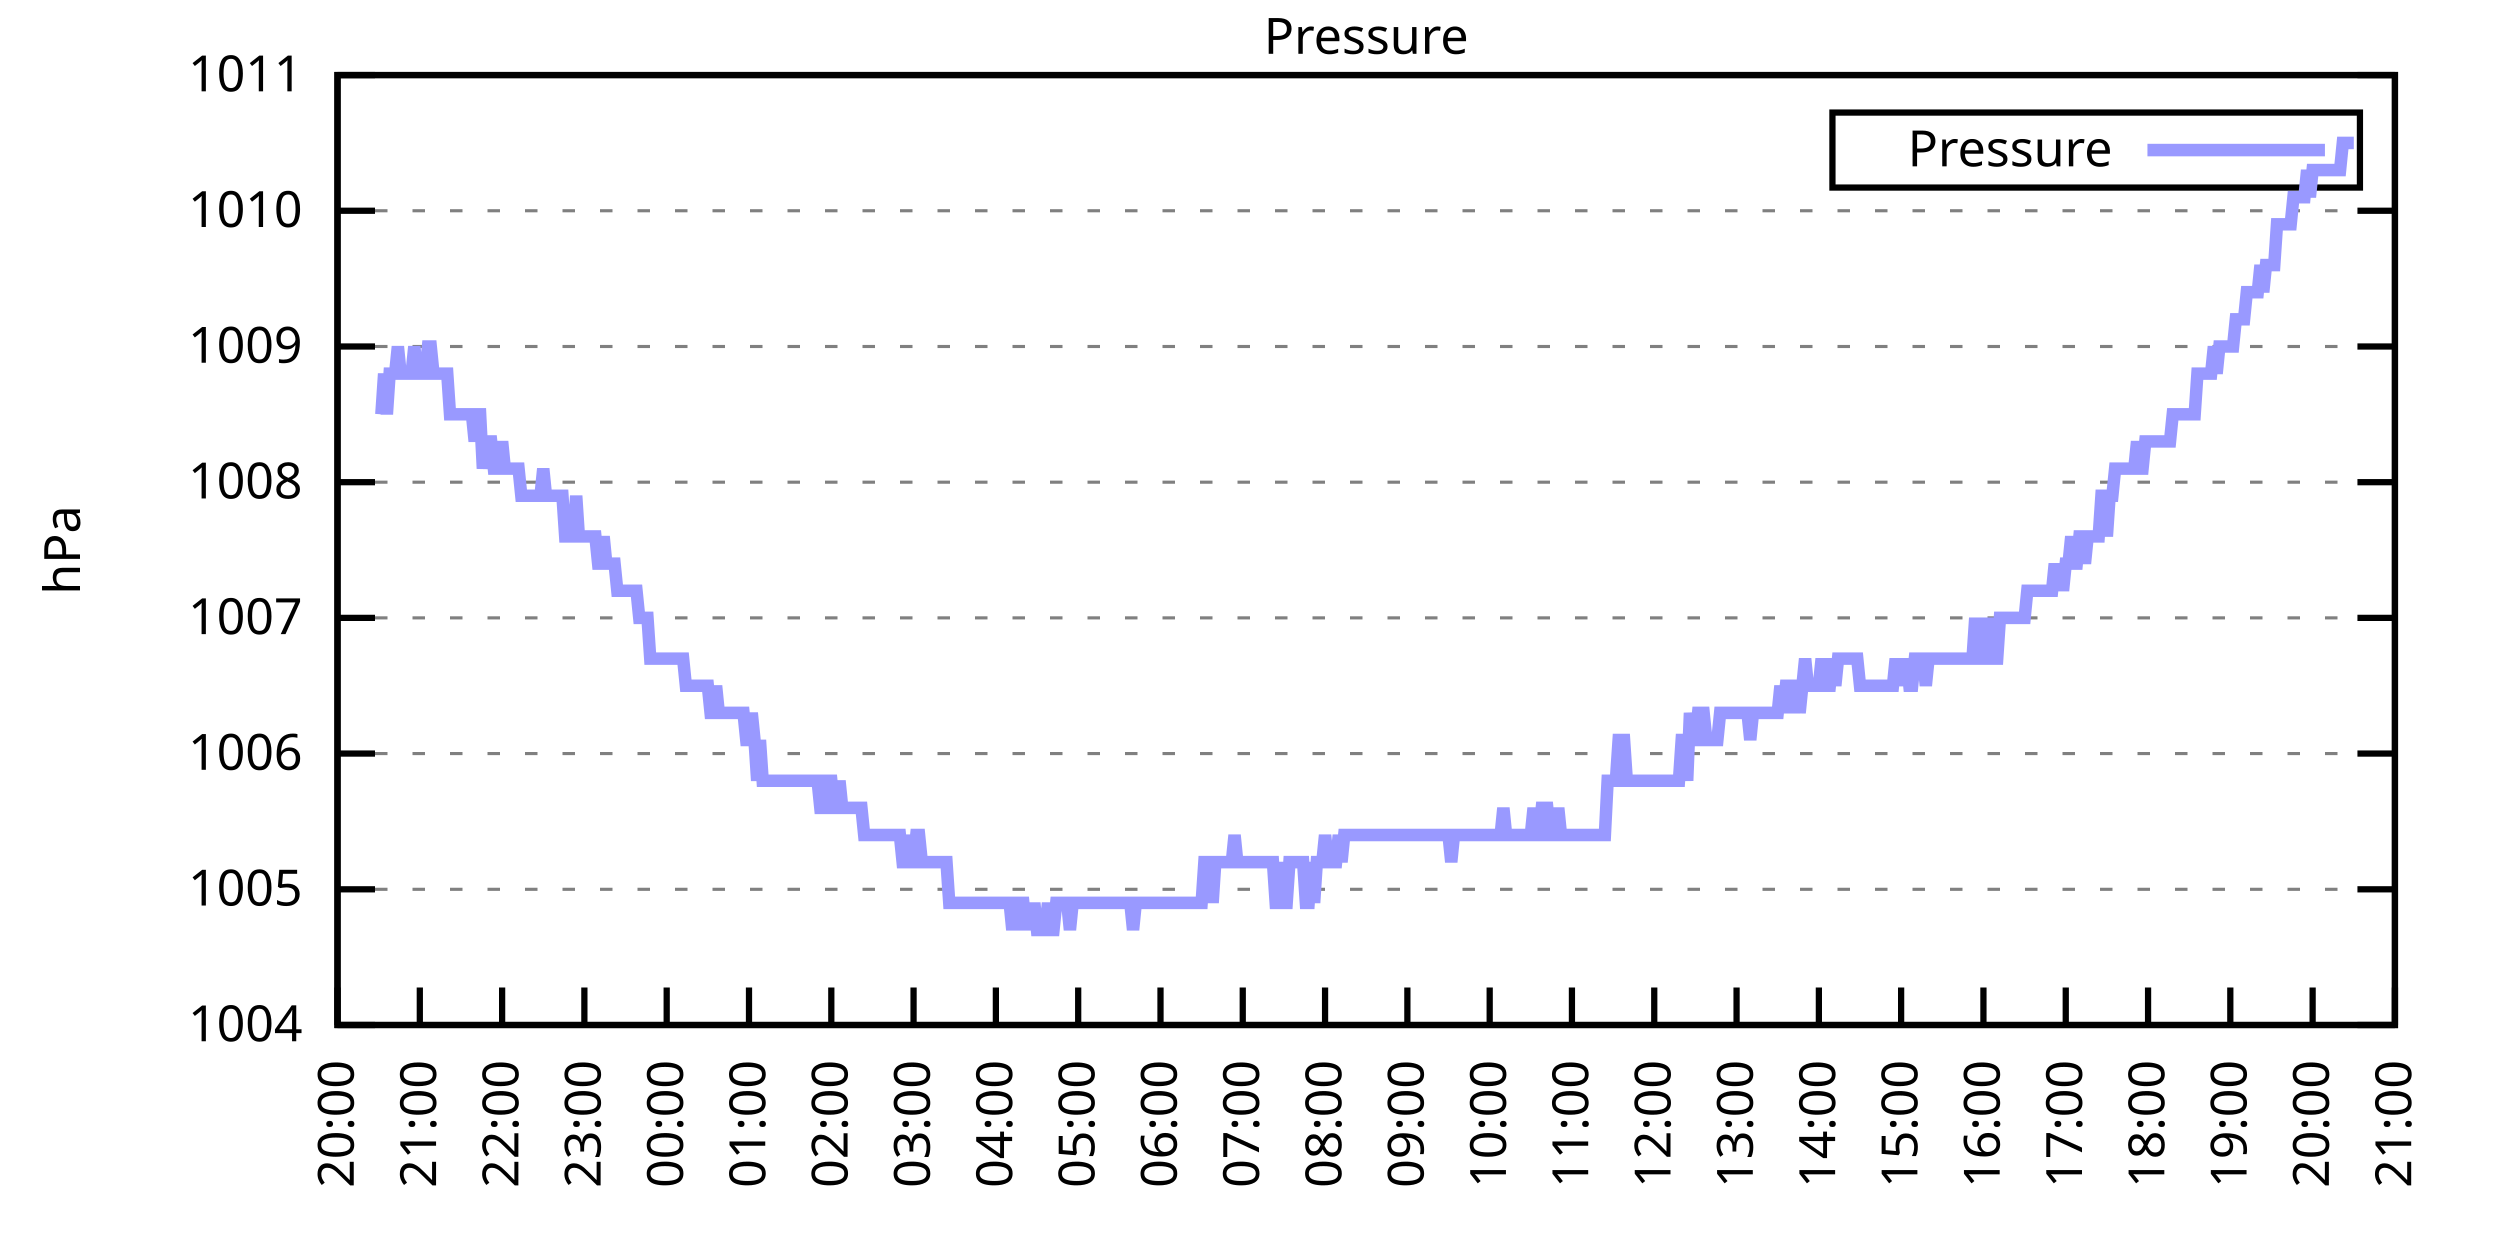
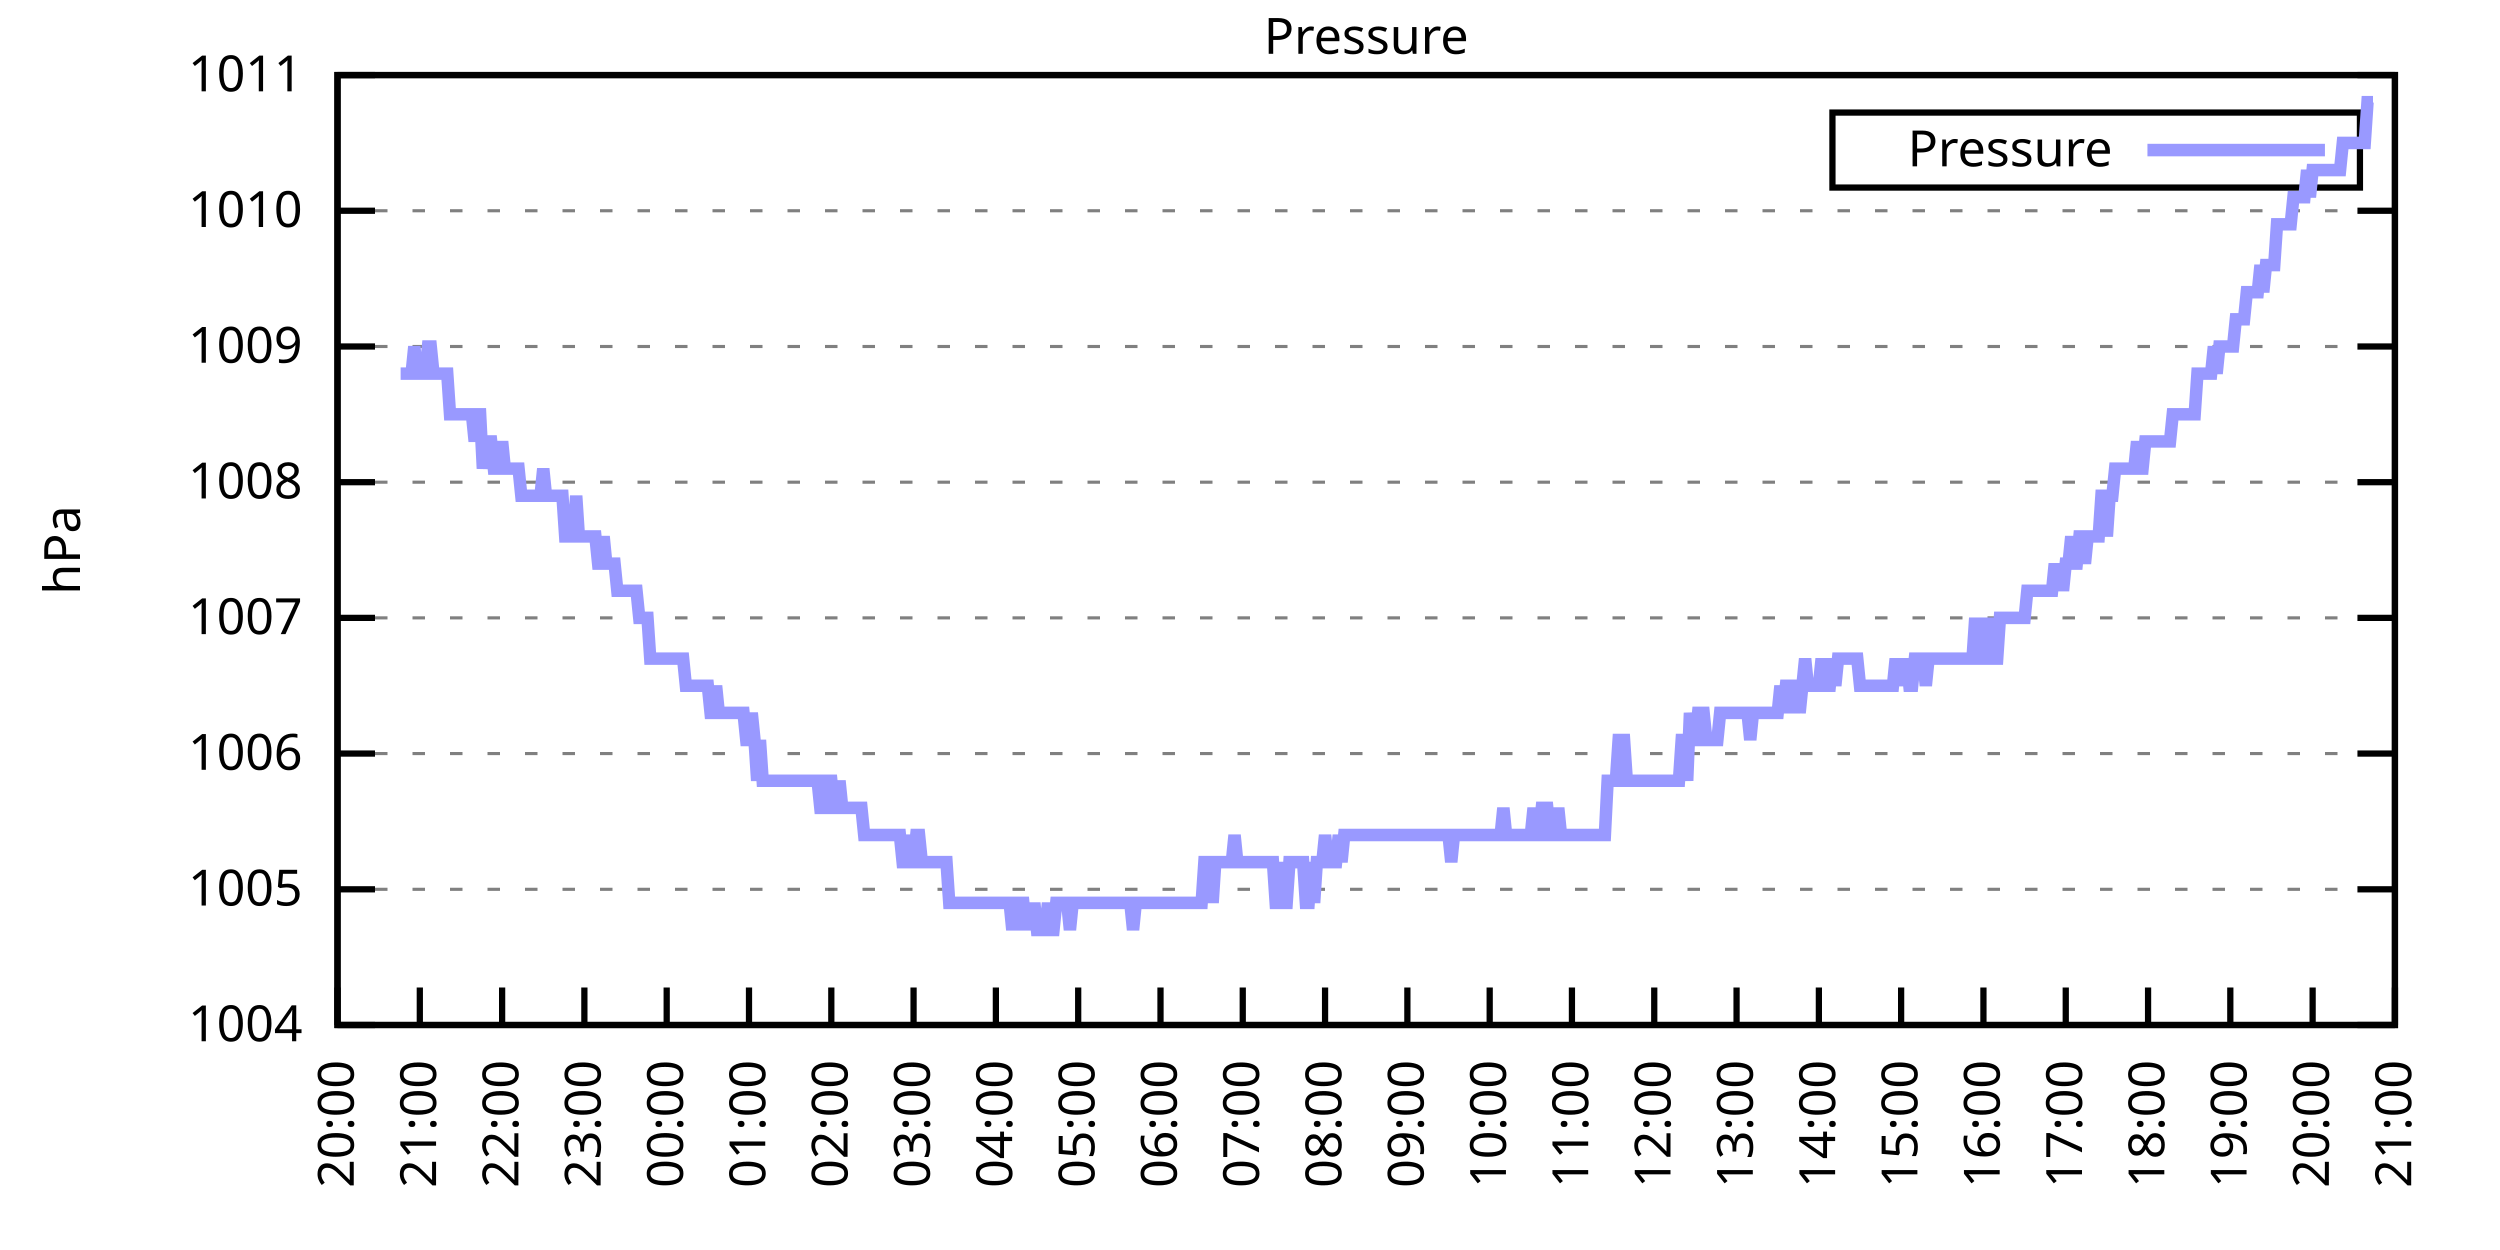
<svg xmlns="http://www.w3.org/2000/svg" xmlns:xlink="http://www.w3.org/1999/xlink" width="400" height="200" viewBox="0 0 400 200">
  <g id="gnuplot_canvas">
    <rect x="0" y="0" width="400" height="200" fill="none" />
    <defs>
      <circle id="gpDot" r="0.5" stroke-width="0.5" stroke="currentColor" />
      <path id="gpPt0" stroke-width="0.333" stroke="currentColor" d="M-1,0 h2 M0,-1 v2" />
      <path id="gpPt1" stroke-width="0.333" stroke="currentColor" d="M-1,-1 L1,1 M1,-1 L-1,1" />
      <path id="gpPt2" stroke-width="0.333" stroke="currentColor" d="M-1,0 L1,0 M0,-1 L0,1 M-1,-1 L1,1 M-1,1 L1,-1" />
      <rect id="gpPt3" stroke-width="0.333" stroke="currentColor" x="-1" y="-1" width="2" height="2" />
      <rect id="gpPt4" stroke-width="0.333" stroke="currentColor" fill="currentColor" x="-1" y="-1" width="2" height="2" />
      <circle id="gpPt5" stroke-width="0.333" stroke="currentColor" cx="0" cy="0" r="1" />
      <use xlink:href="#gpPt5" id="gpPt6" fill="currentColor" stroke="none" />
      <path id="gpPt7" stroke-width="0.333" stroke="currentColor" d="M0,-1.33 L-1.33,0.67 L1.33,0.67 z" />
      <use xlink:href="#gpPt7" id="gpPt8" fill="currentColor" stroke="none" />
      <use xlink:href="#gpPt7" id="gpPt9" stroke="currentColor" transform="rotate(180)" />
      <use xlink:href="#gpPt9" id="gpPt10" fill="currentColor" stroke="none" />
      <use xlink:href="#gpPt3" id="gpPt11" stroke="currentColor" transform="rotate(45)" />
      <use xlink:href="#gpPt11" id="gpPt12" fill="currentColor" stroke="none" />
      <path id="gpPt13" stroke-width="0.333" stroke="currentColor" d="M0,1.330 L1.265,0.411 L0.782,-1.067 L-0.782,-1.076 L-1.265,0.411 z" />
      <use xlink:href="#gpPt13" id="gpPt14" fill="currentColor" stroke="none" />
      <filter id="textbox" filterUnits="objectBoundingBox" x="0" y="0" height="1" width="1">
        <feFlood flood-color="white" flood-opacity="1" result="bgnd" />
        <feComposite in="SourceGraphic" in2="bgnd" operator="atop" />
      </filter>
      <filter id="greybox" filterUnits="objectBoundingBox" x="0" y="0" height="1" width="1">
        <feFlood flood-color="lightgrey" flood-opacity="1" result="grey" />
        <feComposite in="SourceGraphic" in2="grey" operator="atop" />
      </filter>
    </defs>
    <g fill="none" color="white" stroke="currentColor" stroke-width="1.00" stroke-linecap="butt" stroke-linejoin="miter">
</g>
    <g fill="none" color="black" stroke="currentColor" stroke-width="1.00" stroke-linecap="butt" stroke-linejoin="miter">
      <g stroke="none" shape-rendering="crispEdges">
        <polygon fill="rgb(255, 255, 255)" points="54.00,164.00 383.18,164.00 383.18,12.02 54.00,12.02 " />
      </g>
    </g>
    <g fill="none" color="black" stroke="currentColor" stroke-width="1.00" stroke-linecap="butt" stroke-linejoin="miter">
</g>
    <g fill="none" color="black" stroke="black" stroke-width="0.50" stroke-linecap="butt" stroke-linejoin="miter">
</g>
    <g fill="none" color="gray" stroke="currentColor" stroke-width="0.50" stroke-linecap="butt" stroke-linejoin="miter">
      <path stroke="gray" stroke-dasharray="2,4" class="gridline" d="M54.00,164.00 L383.19,164.00  " />
    </g>
    <g fill="none" color="gray" stroke="gray" stroke-width="1.00" stroke-linecap="butt" stroke-linejoin="miter">
</g>
    <g fill="none" color="black" stroke="currentColor" stroke-width="1.00" stroke-linecap="butt" stroke-linejoin="miter">
      <path stroke="black" d="M54.00,164.00 L60.00,164.00 M383.19,164.00 L377.19,164.00  " />
      <g transform="translate(48.40,166.60)" stroke="none" fill="black" font-family="Sans" font-size="8.00" text-anchor="end">
        <text>
          <tspan font-family="Sans"> 1004</tspan>
        </text>
      </g>
    </g>
    <g fill="none" color="black" stroke="currentColor" stroke-width="1.00" stroke-linecap="butt" stroke-linejoin="miter">
</g>
    <g fill="none" color="black" stroke="black" stroke-width="0.50" stroke-linecap="butt" stroke-linejoin="miter">
</g>
    <g fill="none" color="gray" stroke="currentColor" stroke-width="0.50" stroke-linecap="butt" stroke-linejoin="miter">
      <path stroke="gray" stroke-dasharray="2,4" class="gridline" d="M54.00,142.29 L383.19,142.29  " />
    </g>
    <g fill="none" color="gray" stroke="gray" stroke-width="1.00" stroke-linecap="butt" stroke-linejoin="miter">
</g>
    <g fill="none" color="black" stroke="currentColor" stroke-width="1.00" stroke-linecap="butt" stroke-linejoin="miter">
      <path stroke="black" d="M54.00,142.29 L60.00,142.29 M383.19,142.29 L377.19,142.29  " />
      <g transform="translate(48.40,144.89)" stroke="none" fill="black" font-family="Sans" font-size="8.00" text-anchor="end">
        <text>
          <tspan font-family="Sans"> 1005</tspan>
        </text>
      </g>
    </g>
    <g fill="none" color="black" stroke="currentColor" stroke-width="1.00" stroke-linecap="butt" stroke-linejoin="miter">
</g>
    <g fill="none" color="black" stroke="black" stroke-width="0.50" stroke-linecap="butt" stroke-linejoin="miter">
</g>
    <g fill="none" color="gray" stroke="currentColor" stroke-width="0.50" stroke-linecap="butt" stroke-linejoin="miter">
      <path stroke="gray" stroke-dasharray="2,4" class="gridline" d="M54.00,120.57 L383.19,120.57  " />
    </g>
    <g fill="none" color="gray" stroke="gray" stroke-width="1.00" stroke-linecap="butt" stroke-linejoin="miter">
</g>
    <g fill="none" color="black" stroke="currentColor" stroke-width="1.00" stroke-linecap="butt" stroke-linejoin="miter">
      <path stroke="black" d="M54.00,120.57 L60.00,120.57 M383.19,120.57 L377.19,120.57  " />
      <g transform="translate(48.40,123.17)" stroke="none" fill="black" font-family="Sans" font-size="8.00" text-anchor="end">
        <text>
          <tspan font-family="Sans"> 1006</tspan>
        </text>
      </g>
    </g>
    <g fill="none" color="black" stroke="currentColor" stroke-width="1.00" stroke-linecap="butt" stroke-linejoin="miter">
</g>
    <g fill="none" color="black" stroke="black" stroke-width="0.50" stroke-linecap="butt" stroke-linejoin="miter">
</g>
    <g fill="none" color="gray" stroke="currentColor" stroke-width="0.50" stroke-linecap="butt" stroke-linejoin="miter">
      <path stroke="gray" stroke-dasharray="2,4" class="gridline" d="M54.00,98.86 L383.19,98.86  " />
    </g>
    <g fill="none" color="gray" stroke="gray" stroke-width="1.00" stroke-linecap="butt" stroke-linejoin="miter">
</g>
    <g fill="none" color="black" stroke="currentColor" stroke-width="1.00" stroke-linecap="butt" stroke-linejoin="miter">
      <path stroke="black" d="M54.00,98.86 L60.00,98.86 M383.19,98.86 L377.19,98.86  " />
      <g transform="translate(48.40,101.46)" stroke="none" fill="black" font-family="Sans" font-size="8.00" text-anchor="end">
        <text>
          <tspan font-family="Sans"> 1007</tspan>
        </text>
      </g>
    </g>
    <g fill="none" color="black" stroke="currentColor" stroke-width="1.00" stroke-linecap="butt" stroke-linejoin="miter">
</g>
    <g fill="none" color="black" stroke="black" stroke-width="0.50" stroke-linecap="butt" stroke-linejoin="miter">
</g>
    <g fill="none" color="gray" stroke="currentColor" stroke-width="0.50" stroke-linecap="butt" stroke-linejoin="miter">
      <path stroke="gray" stroke-dasharray="2,4" class="gridline" d="M54.00,77.15 L383.19,77.15  " />
    </g>
    <g fill="none" color="gray" stroke="gray" stroke-width="1.00" stroke-linecap="butt" stroke-linejoin="miter">
</g>
    <g fill="none" color="black" stroke="currentColor" stroke-width="1.00" stroke-linecap="butt" stroke-linejoin="miter">
      <path stroke="black" d="M54.00,77.15 L60.00,77.15 M383.19,77.15 L377.19,77.15  " />
      <g transform="translate(48.40,79.75)" stroke="none" fill="black" font-family="Sans" font-size="8.00" text-anchor="end">
        <text>
          <tspan font-family="Sans"> 1008</tspan>
        </text>
      </g>
    </g>
    <g fill="none" color="black" stroke="currentColor" stroke-width="1.00" stroke-linecap="butt" stroke-linejoin="miter">
</g>
    <g fill="none" color="black" stroke="black" stroke-width="0.50" stroke-linecap="butt" stroke-linejoin="miter">
</g>
    <g fill="none" color="gray" stroke="currentColor" stroke-width="0.50" stroke-linecap="butt" stroke-linejoin="miter">
      <path stroke="gray" stroke-dasharray="2,4" class="gridline" d="M54.00,55.44 L383.19,55.44  " />
    </g>
    <g fill="none" color="gray" stroke="gray" stroke-width="1.00" stroke-linecap="butt" stroke-linejoin="miter">
</g>
    <g fill="none" color="black" stroke="currentColor" stroke-width="1.00" stroke-linecap="butt" stroke-linejoin="miter">
      <path stroke="black" d="M54.00,55.44 L60.00,55.44 M383.19,55.44 L377.19,55.44  " />
      <g transform="translate(48.40,58.04)" stroke="none" fill="black" font-family="Sans" font-size="8.00" text-anchor="end">
        <text>
          <tspan font-family="Sans"> 1009</tspan>
        </text>
      </g>
    </g>
    <g fill="none" color="black" stroke="currentColor" stroke-width="1.00" stroke-linecap="butt" stroke-linejoin="miter">
</g>
    <g fill="none" color="black" stroke="black" stroke-width="0.50" stroke-linecap="butt" stroke-linejoin="miter">
</g>
    <g fill="none" color="gray" stroke="currentColor" stroke-width="0.50" stroke-linecap="butt" stroke-linejoin="miter">
      <path stroke="gray" stroke-dasharray="2,4" class="gridline" d="M54.00,33.72 L383.19,33.72  " />
    </g>
    <g fill="none" color="gray" stroke="gray" stroke-width="1.00" stroke-linecap="butt" stroke-linejoin="miter">
</g>
    <g fill="none" color="black" stroke="currentColor" stroke-width="1.00" stroke-linecap="butt" stroke-linejoin="miter">
      <path stroke="black" d="M54.00,33.72 L60.00,33.72 M383.19,33.72 L377.19,33.72  " />
      <g transform="translate(48.40,36.32)" stroke="none" fill="black" font-family="Sans" font-size="8.00" text-anchor="end">
        <text>
          <tspan font-family="Sans"> 1010</tspan>
        </text>
      </g>
    </g>
    <g fill="none" color="black" stroke="currentColor" stroke-width="1.00" stroke-linecap="butt" stroke-linejoin="miter">
</g>
    <g fill="none" color="black" stroke="black" stroke-width="0.50" stroke-linecap="butt" stroke-linejoin="miter">
</g>
    <g fill="none" color="gray" stroke="currentColor" stroke-width="0.50" stroke-linecap="butt" stroke-linejoin="miter">
      <path stroke="gray" stroke-dasharray="2,4" class="gridline" d="M54.00,12.01 L383.19,12.01  " />
    </g>
    <g fill="none" color="gray" stroke="gray" stroke-width="1.00" stroke-linecap="butt" stroke-linejoin="miter">
</g>
    <g fill="none" color="black" stroke="currentColor" stroke-width="1.00" stroke-linecap="butt" stroke-linejoin="miter">
      <path stroke="black" d="M54.00,12.01 L60.00,12.01 M383.19,12.01 L377.19,12.01  " />
      <g transform="translate(48.40,14.61)" stroke="none" fill="black" font-family="Sans" font-size="8.00" text-anchor="end">
        <text>
          <tspan font-family="Sans"> 1011</tspan>
        </text>
      </g>
    </g>
    <g fill="none" color="black" stroke="currentColor" stroke-width="1.00" stroke-linecap="butt" stroke-linejoin="miter">
      <path stroke="black" d="M54.00,164.00 L54.00,158.00  " />
      <g transform="translate(56.60,169.60) rotate(270.00)" stroke="none" fill="black" font-family="Sans" font-size="8.00" text-anchor="end">
        <text>
          <tspan font-family="Sans">20:00</tspan>
        </text>
      </g>
    </g>
    <g fill="none" color="black" stroke="currentColor" stroke-width="1.00" stroke-linecap="butt" stroke-linejoin="miter">
      <path stroke="black" d="M67.17,164.00 L67.17,158.00  " />
      <g transform="translate(69.77,169.60) rotate(270.00)" stroke="none" fill="black" font-family="Sans" font-size="8.00" text-anchor="end">
        <text>
          <tspan font-family="Sans">21:00</tspan>
        </text>
      </g>
    </g>
    <g fill="none" color="black" stroke="currentColor" stroke-width="1.00" stroke-linecap="butt" stroke-linejoin="miter">
      <path stroke="black" d="M80.34,164.00 L80.34,158.00  " />
      <g transform="translate(82.94,169.60) rotate(270.00)" stroke="none" fill="black" font-family="Sans" font-size="8.00" text-anchor="end">
        <text>
          <tspan font-family="Sans">22:00</tspan>
        </text>
      </g>
    </g>
    <g fill="none" color="black" stroke="currentColor" stroke-width="1.00" stroke-linecap="butt" stroke-linejoin="miter">
      <path stroke="black" d="M93.50,164.00 L93.50,158.00  " />
      <g transform="translate(96.10,169.60) rotate(270.00)" stroke="none" fill="black" font-family="Sans" font-size="8.00" text-anchor="end">
        <text>
          <tspan font-family="Sans">23:00</tspan>
        </text>
      </g>
    </g>
    <g fill="none" color="black" stroke="currentColor" stroke-width="1.00" stroke-linecap="butt" stroke-linejoin="miter">
      <path stroke="black" d="M106.67,164.00 L106.67,158.00  " />
      <g transform="translate(109.27,169.60) rotate(270.00)" stroke="none" fill="black" font-family="Sans" font-size="8.00" text-anchor="end">
        <text>
          <tspan font-family="Sans">00:00</tspan>
        </text>
      </g>
    </g>
    <g fill="none" color="black" stroke="currentColor" stroke-width="1.00" stroke-linecap="butt" stroke-linejoin="miter">
      <path stroke="black" d="M119.84,164.00 L119.84,158.00  " />
      <g transform="translate(122.44,169.60) rotate(270.00)" stroke="none" fill="black" font-family="Sans" font-size="8.00" text-anchor="end">
        <text>
          <tspan font-family="Sans">01:00</tspan>
        </text>
      </g>
    </g>
    <g fill="none" color="black" stroke="currentColor" stroke-width="1.00" stroke-linecap="butt" stroke-linejoin="miter">
      <path stroke="black" d="M133.01,164.00 L133.01,158.00  " />
      <g transform="translate(135.61,169.60) rotate(270.00)" stroke="none" fill="black" font-family="Sans" font-size="8.00" text-anchor="end">
        <text>
          <tspan font-family="Sans">02:00</tspan>
        </text>
      </g>
    </g>
    <g fill="none" color="black" stroke="currentColor" stroke-width="1.00" stroke-linecap="butt" stroke-linejoin="miter">
      <path stroke="black" d="M146.17,164.00 L146.17,158.00  " />
      <g transform="translate(148.77,169.60) rotate(270.00)" stroke="none" fill="black" font-family="Sans" font-size="8.00" text-anchor="end">
        <text>
          <tspan font-family="Sans">03:00</tspan>
        </text>
      </g>
    </g>
    <g fill="none" color="black" stroke="currentColor" stroke-width="1.00" stroke-linecap="butt" stroke-linejoin="miter">
      <path stroke="black" d="M159.34,164.00 L159.34,158.00  " />
      <g transform="translate(161.94,169.60) rotate(270.00)" stroke="none" fill="black" font-family="Sans" font-size="8.00" text-anchor="end">
        <text>
          <tspan font-family="Sans">04:00</tspan>
        </text>
      </g>
    </g>
    <g fill="none" color="black" stroke="currentColor" stroke-width="1.00" stroke-linecap="butt" stroke-linejoin="miter">
      <path stroke="black" d="M172.51,164.00 L172.51,158.00  " />
      <g transform="translate(175.11,169.60) rotate(270.00)" stroke="none" fill="black" font-family="Sans" font-size="8.00" text-anchor="end">
        <text>
          <tspan font-family="Sans">05:00</tspan>
        </text>
      </g>
    </g>
    <g fill="none" color="black" stroke="currentColor" stroke-width="1.00" stroke-linecap="butt" stroke-linejoin="miter">
      <path stroke="black" d="M185.68,164.00 L185.68,158.00  " />
      <g transform="translate(188.28,169.60) rotate(270.00)" stroke="none" fill="black" font-family="Sans" font-size="8.00" text-anchor="end">
        <text>
          <tspan font-family="Sans">06:00</tspan>
        </text>
      </g>
    </g>
    <g fill="none" color="black" stroke="currentColor" stroke-width="1.00" stroke-linecap="butt" stroke-linejoin="miter">
      <path stroke="black" d="M198.84,164.00 L198.84,158.00  " />
      <g transform="translate(201.44,169.60) rotate(270.00)" stroke="none" fill="black" font-family="Sans" font-size="8.00" text-anchor="end">
        <text>
          <tspan font-family="Sans">07:00</tspan>
        </text>
      </g>
    </g>
    <g fill="none" color="black" stroke="currentColor" stroke-width="1.00" stroke-linecap="butt" stroke-linejoin="miter">
      <path stroke="black" d="M212.01,164.00 L212.01,158.00  " />
      <g transform="translate(214.61,169.60) rotate(270.00)" stroke="none" fill="black" font-family="Sans" font-size="8.00" text-anchor="end">
        <text>
          <tspan font-family="Sans">08:00</tspan>
        </text>
      </g>
    </g>
    <g fill="none" color="black" stroke="currentColor" stroke-width="1.00" stroke-linecap="butt" stroke-linejoin="miter">
      <path stroke="black" d="M225.18,164.00 L225.18,158.00  " />
      <g transform="translate(227.78,169.60) rotate(270.00)" stroke="none" fill="black" font-family="Sans" font-size="8.00" text-anchor="end">
        <text>
          <tspan font-family="Sans">09:00</tspan>
        </text>
      </g>
    </g>
    <g fill="none" color="black" stroke="currentColor" stroke-width="1.00" stroke-linecap="butt" stroke-linejoin="miter">
      <path stroke="black" d="M238.35,164.00 L238.35,158.00  " />
      <g transform="translate(240.95,169.60) rotate(270.00)" stroke="none" fill="black" font-family="Sans" font-size="8.00" text-anchor="end">
        <text>
          <tspan font-family="Sans">10:00</tspan>
        </text>
      </g>
    </g>
    <g fill="none" color="black" stroke="currentColor" stroke-width="1.00" stroke-linecap="butt" stroke-linejoin="miter">
      <path stroke="black" d="M251.51,164.00 L251.51,158.00  " />
      <g transform="translate(254.11,169.60) rotate(270.00)" stroke="none" fill="black" font-family="Sans" font-size="8.00" text-anchor="end">
        <text>
          <tspan font-family="Sans">11:00</tspan>
        </text>
      </g>
    </g>
    <g fill="none" color="black" stroke="currentColor" stroke-width="1.00" stroke-linecap="butt" stroke-linejoin="miter">
      <path stroke="black" d="M264.68,164.00 L264.68,158.00  " />
      <g transform="translate(267.28,169.60) rotate(270.00)" stroke="none" fill="black" font-family="Sans" font-size="8.00" text-anchor="end">
        <text>
          <tspan font-family="Sans">12:00</tspan>
        </text>
      </g>
    </g>
    <g fill="none" color="black" stroke="currentColor" stroke-width="1.00" stroke-linecap="butt" stroke-linejoin="miter">
      <path stroke="black" d="M277.85,164.00 L277.85,158.00  " />
      <g transform="translate(280.45,169.60) rotate(270.00)" stroke="none" fill="black" font-family="Sans" font-size="8.00" text-anchor="end">
        <text>
          <tspan font-family="Sans">13:00</tspan>
        </text>
      </g>
    </g>
    <g fill="none" color="black" stroke="currentColor" stroke-width="1.00" stroke-linecap="butt" stroke-linejoin="miter">
      <path stroke="black" d="M291.02,164.00 L291.02,158.00  " />
      <g transform="translate(293.62,169.60) rotate(270.00)" stroke="none" fill="black" font-family="Sans" font-size="8.00" text-anchor="end">
        <text>
          <tspan font-family="Sans">14:00</tspan>
        </text>
      </g>
    </g>
    <g fill="none" color="black" stroke="currentColor" stroke-width="1.00" stroke-linecap="butt" stroke-linejoin="miter">
      <path stroke="black" d="M304.18,164.00 L304.18,158.00  " />
      <g transform="translate(306.78,169.60) rotate(270.00)" stroke="none" fill="black" font-family="Sans" font-size="8.00" text-anchor="end">
        <text>
          <tspan font-family="Sans">15:00</tspan>
        </text>
      </g>
    </g>
    <g fill="none" color="black" stroke="currentColor" stroke-width="1.00" stroke-linecap="butt" stroke-linejoin="miter">
      <path stroke="black" d="M317.35,164.00 L317.35,158.00  " />
      <g transform="translate(319.95,169.60) rotate(270.00)" stroke="none" fill="black" font-family="Sans" font-size="8.00" text-anchor="end">
        <text>
          <tspan font-family="Sans">16:00</tspan>
        </text>
      </g>
    </g>
    <g fill="none" color="black" stroke="currentColor" stroke-width="1.00" stroke-linecap="butt" stroke-linejoin="miter">
      <path stroke="black" d="M330.52,164.00 L330.52,158.00  " />
      <g transform="translate(333.12,169.60) rotate(270.00)" stroke="none" fill="black" font-family="Sans" font-size="8.00" text-anchor="end">
        <text>
          <tspan font-family="Sans">17:00</tspan>
        </text>
      </g>
    </g>
    <g fill="none" color="black" stroke="currentColor" stroke-width="1.00" stroke-linecap="butt" stroke-linejoin="miter">
      <path stroke="black" d="M343.69,164.00 L343.69,158.00  " />
      <g transform="translate(346.29,169.60) rotate(270.00)" stroke="none" fill="black" font-family="Sans" font-size="8.00" text-anchor="end">
        <text>
          <tspan font-family="Sans">18:00</tspan>
        </text>
      </g>
    </g>
    <g fill="none" color="black" stroke="currentColor" stroke-width="1.00" stroke-linecap="butt" stroke-linejoin="miter">
      <path stroke="black" d="M356.85,164.00 L356.85,158.00  " />
      <g transform="translate(359.45,169.60) rotate(270.00)" stroke="none" fill="black" font-family="Sans" font-size="8.00" text-anchor="end">
        <text>
          <tspan font-family="Sans">19:00</tspan>
        </text>
      </g>
    </g>
    <g fill="none" color="black" stroke="currentColor" stroke-width="1.00" stroke-linecap="butt" stroke-linejoin="miter">
      <path stroke="black" d="M370.02,164.00 L370.02,158.00  " />
      <g transform="translate(372.62,169.60) rotate(270.00)" stroke="none" fill="black" font-family="Sans" font-size="8.00" text-anchor="end">
        <text>
          <tspan font-family="Sans">20:00</tspan>
        </text>
      </g>
    </g>
    <g fill="none" color="black" stroke="currentColor" stroke-width="1.00" stroke-linecap="butt" stroke-linejoin="miter">
      <path stroke="black" d="M383.19,164.00 L383.19,158.00  " />
      <g transform="translate(385.79,169.60) rotate(270.00)" stroke="none" fill="black" font-family="Sans" font-size="8.00" text-anchor="end">
        <text>
          <tspan font-family="Sans">21:00</tspan>
        </text>
      </g>
    </g>
    <g fill="none" color="black" stroke="currentColor" stroke-width="1.00" stroke-linecap="butt" stroke-linejoin="miter">
</g>
    <g fill="none" color="black" stroke="currentColor" stroke-width="1.00" stroke-linecap="butt" stroke-linejoin="miter">
      <path stroke="black" d="M54.00,12.01 L54.00,164.00 L383.19,164.00 L383.19,12.01 L54.00,12.01 Z  " />
    </g>
    <g fill="none" color="black" stroke="currentColor" stroke-width="1.00" stroke-linecap="butt" stroke-linejoin="miter">
</g>
    <g fill="none" color="black" stroke="currentColor" stroke-width="1.00" stroke-linecap="butt" stroke-linejoin="miter">
      <path stroke="black" d="M293.19,30.01 L293.19,18.01 L377.59,18.01 L377.59,30.01 L293.19,30.01 Z  " />
    </g>
    <g id="Pressure_plot_1">
      <g fill="none" color="white" stroke="black" stroke-width="2.00" stroke-linecap="butt" stroke-linejoin="miter">
</g>
      <g fill="none" color="black" stroke="currentColor" stroke-width="2.00" stroke-linecap="butt" stroke-linejoin="miter">
        <g transform="translate(337.99,26.61)" stroke="none" fill="black" font-family="Sans" font-size="8.00" text-anchor="end">
          <text>
            <tspan font-family="Sans">Pressure</tspan>
          </text>
        </g>
      </g>
      <g fill="none" color="black" stroke="currentColor" stroke-width="2.00" stroke-linecap="butt" stroke-linejoin="miter">
-         <path stroke="rgb(153, 153, 255)" d="M343.59,24.01 L371.99,24.01 M61.02,66.29 L61.46,59.78 L61.90,66.29 L62.34,59.78 L62.78,59.78 L63.22,59.78   L63.66,55.44 L64.10,59.78 L64.53,59.78 L64.97,59.78 L65.41,59.78 L65.85,59.78 L66.29,55.44 L66.73,59.78   L67.17,59.78 L67.61,59.78 L68.05,59.78 L68.48,55.44 L68.92,55.44 L69.36,59.78 L69.80,59.78 L70.24,59.78   L70.68,59.78 L71.12,59.78 L71.56,59.78 L72.00,66.29 L72.43,66.29 L72.87,66.29 L73.31,66.29 L73.75,66.29   L74.19,66.29 L74.63,66.29 L75.07,66.29 L75.51,66.29 L75.95,70.63 L76.38,66.29 L76.82,66.29 L77.26,74.98   L77.70,70.63 L78.14,70.63 L78.58,70.63 L79.02,74.98 L79.46,74.98 L79.90,74.98 L80.34,70.63 L80.77,74.98   L81.21,74.98 L81.65,74.98 L82.09,74.98 L82.53,74.98 L82.97,74.98 L83.41,79.32 L83.85,79.32 L84.29,79.32   L84.72,79.32 L85.16,79.32 L85.60,79.32 L86.04,79.32 L86.48,79.32 L86.92,74.98 L87.36,79.32 L87.80,79.32   L88.24,79.32 L88.67,79.32 L89.11,79.32 L89.55,79.32 L89.99,79.32 L90.43,85.83 L90.87,85.83 L91.31,85.83   L91.75,85.83 L92.19,79.32 L92.62,85.83 L93.06,85.83 L93.50,85.83 L93.94,85.83 L94.38,85.83 L94.82,85.83   L95.26,85.83 L95.70,90.18 L96.14,90.18 L96.58,85.83 L97.01,90.18 L97.45,90.18 L97.89,90.18 L98.33,90.18   L98.77,94.52 L99.21,94.52 L99.65,94.52 L100.09,94.52 L100.53,94.52 L100.96,94.52 L101.40,94.52 L101.84,94.52   L102.28,98.86 L102.72,98.86 L103.16,98.86 L103.60,98.86 L104.04,105.38 L104.48,105.38 L104.91,105.38 L105.35,105.38   L105.79,105.38 L106.23,105.38 L106.67,105.38 L107.11,105.38 L107.55,105.38 L107.99,105.38 L108.43,105.38 L108.87,105.38   L109.30,105.38 L109.74,109.72 L110.18,109.72 L110.62,109.72 L111.06,109.72 L111.50,109.72 L111.94,109.72 L112.38,109.72   L112.82,109.72 L113.25,109.72 L113.69,114.06 L114.13,114.06 L114.57,109.72 L115.01,114.06 L115.45,114.06 L115.89,114.06   L116.33,114.06 L116.77,114.06 L117.20,114.06 L117.64,114.06 L118.08,114.06 L118.52,114.06 L118.96,114.06 L119.40,118.40   L119.84,118.40 L120.28,114.06 L120.72,118.40 L121.15,124.92 L121.59,118.40 L122.03,124.92 L122.47,124.92 L122.91,124.92   L123.35,124.92 L123.79,124.92 L124.23,124.92 L124.67,124.92 L125.11,124.92 L125.54,124.92 L125.98,124.92 L126.42,124.92   L126.86,124.92 L127.30,124.92 L127.74,124.92 L128.18,124.92 L128.62,124.92 L129.06,124.92 L129.49,124.92 L129.93,124.92   L130.37,124.92 L130.81,124.92 L131.25,129.26 L131.69,129.26 L132.13,124.92 L132.57,124.92 L133.01,124.92 L133.44,129.26   L133.88,129.26 L134.32,124.92 L134.76,129.26 L135.20,129.26 L135.64,129.26 L136.08,129.26 L136.52,129.26 L136.96,129.26   L137.39,129.26 L137.83,129.26 L138.27,133.60 L138.71,133.60 L139.15,133.60 L139.59,133.60 L140.03,133.60 L140.47,133.60   L140.91,133.60 L141.35,133.60 L141.78,133.60 L142.22,133.60 L142.66,133.60 L143.10,133.60 L143.54,133.60 L143.98,133.60   L144.42,137.94 L144.86,137.94 L145.30,133.60 L145.73,137.94 L146.17,137.94 L146.61,133.60 L147.05,133.60 L147.49,137.94   L147.93,137.94 L148.37,137.94 L148.81,137.94 L149.25,137.94 L149.68,137.94 L150.12,137.94 L150.56,137.94 L151.00,137.94   L151.44,137.94 L151.88,144.46 L152.32,144.46 L152.76,144.46 L153.20,144.46 L153.63,144.46 L154.07,144.46 L154.51,144.46   L154.95,144.46 L155.39,144.46 L155.83,144.46 L156.27,144.46 L156.71,144.46 L157.15,144.46 L157.59,144.46 L158.02,144.46   L158.46,144.46 L158.90,144.46 L159.34,144.46 L159.78,144.46 L160.22,144.46 L160.66,144.46 L161.10,144.46 L161.54,144.46   L161.97,148.80 L162.41,144.46 L162.85,148.80 L163.29,144.46 L163.73,144.46 L164.17,148.80 L164.61,144.46 L165.05,148.80   L165.49,144.46 L165.92,148.80 L166.36,148.80 L166.80,148.80 L167.24,148.80 L167.68,144.46 L168.12,148.80 L168.56,148.80   L169.00,144.46 L169.44,144.46 L169.87,144.46 L170.31,144.46 L170.75,144.46 L171.19,148.80 L171.63,144.46 L172.07,144.46   L172.51,144.46 L172.95,144.46 L173.39,144.46 L173.83,144.46 L174.26,144.46 L174.70,144.46 L175.14,144.46 L175.58,144.46   L176.02,144.46 L176.46,144.46 L176.90,144.46 L177.34,144.46 L177.78,144.46 L178.21,144.46 L178.65,144.46 L179.09,144.46   L179.53,144.46 L179.97,144.46 L180.41,144.46 L180.85,144.46 L181.29,148.80 L181.73,144.46 L182.16,144.46 L182.60,144.46   L183.04,144.46 L183.48,144.46 L183.92,144.46 L184.36,144.46 L184.80,144.46 L185.24,144.46 L185.68,144.46 L186.11,144.46   L186.55,144.46 L186.99,144.46 L187.43,144.46 L187.87,144.46 L188.31,144.46 L188.75,144.46 L189.19,144.46 L189.63,144.46   L190.07,144.46 L190.50,144.46 L190.94,144.46 L191.38,144.46 L191.82,144.46 L192.26,144.46 L192.70,137.94 L193.14,137.94   L193.58,137.94 L194.02,144.46 L194.45,137.94 L194.89,137.94 L195.33,137.94 L195.77,137.94 L196.21,137.94 L196.65,137.94   L197.09,137.94 L197.53,133.60 L197.97,137.94 L198.40,137.94 L198.84,137.94 L199.28,137.94 L199.72,137.94 L200.16,137.94   L200.60,137.94 L201.04,137.94 L201.48,137.94 L201.92,137.94 L202.35,137.94 L202.79,137.94 L203.23,137.94 L203.67,137.94   L204.11,144.46 L204.55,144.46 L204.99,137.94 L205.43,144.46 L205.87,144.46 L206.31,137.94 L206.74,137.94 L207.18,137.94   L207.62,137.94 L208.06,137.94 L208.50,137.94 L208.94,144.46 L209.38,144.46 L209.82,137.94 L210.26,144.46 L210.69,137.94   L211.13,137.94 L211.57,137.94 L212.01,133.60 L212.45,137.94 L212.89,137.94 L213.33,137.94 L213.77,137.94 L214.21,133.60   L214.64,137.94 L215.08,133.60 L215.52,133.60 L215.96,133.60 L216.40,133.60 L216.84,133.60 L217.28,133.60 L217.72,133.60   L218.16,133.60 L218.60,133.60 L219.03,133.60 L219.47,133.60 L219.91,133.60 L220.35,133.60 L220.79,133.60 L221.23,133.60   L221.67,133.60 L222.11,133.60 L222.55,133.60 L222.98,133.60 L223.42,133.60 L223.86,133.60 L224.30,133.60 L224.74,133.60   L225.18,133.60 L225.62,133.60 L226.06,133.60 L226.50,133.60 L226.93,133.60 L227.37,133.60 L227.81,133.60 L228.25,133.60   L228.69,133.60 L229.13,133.60 L229.57,133.60 L230.01,133.60 L230.45,133.60 L230.88,133.60 L231.32,133.60 L231.76,133.60   L232.20,137.94 L232.64,133.60 L233.08,133.60 L233.52,133.60 L233.96,133.60 L234.40,133.60 L234.84,133.60 L235.27,133.60   L235.71,133.60 L236.15,133.60 L236.59,133.60 L237.03,133.60 L237.47,133.60 L237.91,133.60 L238.35,133.60 L238.79,133.60   L239.22,133.60 L239.66,133.60 L240.10,133.60 L240.54,129.26 L240.98,133.60 L241.42,133.60 L241.86,133.60 L242.30,133.60   L242.74,133.60 L243.17,133.60 L243.61,133.60 L244.05,133.60 L244.49,133.60 L244.93,133.60 L245.37,129.26 L245.81,133.60   L246.25,133.60 L246.69,129.26 L247.12,129.26 L247.56,129.26 L248.00,133.60 L248.44,133.60 L248.88,133.60 L249.32,129.26   L249.76,133.60 L250.20,133.60 L250.64,133.60 L251.08,133.60 L251.51,133.60 L251.95,133.60 L252.39,133.60 L252.83,133.60   L253.27,133.60 L253.71,133.60 L254.15,133.60 L254.59,133.60 L255.03,133.60 L255.46,133.60 L255.90,133.60 L256.34,133.60   L256.78,133.60 L257.22,124.92 L257.66,124.92 L258.10,124.92 L258.54,124.92 L258.98,118.40 L259.41,118.40 L259.85,118.40   L260.29,124.92 L260.73,124.92 L261.17,124.92 L261.61,124.92 L262.05,124.92 L262.49,124.92 L262.93,124.92 L263.36,124.92   L263.80,124.92 L264.24,124.92 L264.68,124.92 L265.12,124.92 L265.56,124.92 L266.00,124.92 L266.44,124.92 L266.88,124.92   L267.32,124.92 L267.75,124.92 L268.19,124.92 L268.63,124.92 L269.07,118.40 L269.51,118.40 L269.95,124.92 L270.39,114.06   L270.83,118.40 L271.27,118.40 L271.70,114.06 L272.14,114.06 L272.58,114.06 L273.02,118.40 L273.46,118.40 L273.90,118.40   L274.34,118.40 L274.78,118.40 L275.22,114.06 L275.65,114.06 L276.09,114.06 L276.53,114.06 L276.97,114.06 L277.41,114.06   L277.85,114.06 L278.29,114.06 L278.73,114.06 L279.17,114.06 L279.60,114.06 L280.04,118.40 L280.48,114.06 L280.92,114.06   L281.36,114.06 L281.80,114.06 L282.24,114.06 L282.68,114.06 L283.12,114.06 L283.56,114.06 L283.99,114.06 L284.43,114.06   L284.87,109.72 L285.31,114.06 L285.75,109.72 L286.19,109.72 L286.63,109.72 L287.07,114.06 L287.51,109.72 L287.94,114.06   L288.38,109.72 L288.82,105.38 L289.26,109.72 L289.70,109.72 L290.14,109.72 L290.58,109.72 L291.02,109.72 L291.46,105.38   L291.89,109.72 L292.33,109.72 L292.77,109.72 L293.21,105.38 L293.65,109.72 L294.09,105.38 L294.53,105.38 L294.97,105.38   L295.41,105.38 L295.84,105.38 L296.28,105.38 L296.72,105.38 L297.16,105.38 L297.60,109.72 L298.04,109.72 L298.48,109.72   L298.92,109.72 L299.36,109.72 L299.80,109.72 L300.23,109.72 L300.67,109.72 L301.11,109.72 L301.55,109.72 L301.99,109.72   L302.43,109.72 L302.87,109.72 L303.31,105.38 L303.75,109.72 L304.18,105.38 L304.62,109.72 L305.06,105.38 L305.50,109.72   L305.94,109.72 L306.38,105.38 L306.82,105.38 L307.26,105.38 L307.70,105.38 L308.13,109.72 L308.57,105.38 L309.01,105.38   L309.45,105.38 L309.89,105.38 L310.33,105.38 L310.77,105.38 L311.21,105.38 L311.65,105.38 L312.08,105.38 L312.52,105.38   L312.96,105.38 L313.40,105.38 L313.84,105.38 L314.28,105.38 L314.72,105.38 L315.16,105.38 L315.60,105.38 L316.04,98.86   L316.47,105.38 L316.91,105.38 L317.35,98.86 L317.79,105.38 L318.23,105.38 L318.67,98.86 L319.11,105.38 L319.55,105.38   L319.99,98.86 L320.42,98.86 L320.86,98.86 L321.30,98.86 L321.74,98.86 L322.18,98.86 L322.62,98.86 L323.06,98.86   L323.50,98.86 L323.94,98.86 L324.37,94.52 L324.81,94.52 L325.25,94.52 L325.69,94.52 L326.13,94.52 L326.57,94.52   L327.01,94.52 L327.45,94.52 L327.89,94.52 L328.33,94.52 L328.76,90.18 L329.20,94.52 L329.64,90.18 L330.08,94.52   L330.52,90.18 L330.96,90.18 L331.40,85.83 L331.84,90.18 L332.28,90.18 L332.71,85.83 L333.15,85.83 L333.59,90.18   L334.03,85.83 L334.47,85.83 L334.91,85.83 L335.35,85.83 L335.79,85.83 L336.23,79.32 L336.66,79.32 L337.10,85.83   L337.54,79.32 L337.98,79.32 L338.42,74.98 L338.86,74.98 L339.30,74.98 L339.74,74.98 L340.18,74.98 L340.61,74.98   L341.05,74.98 L341.49,74.98 L341.93,70.63 L342.37,74.98 L342.81,74.98 L343.25,70.63 L343.69,70.63 L344.13,70.63   L344.57,70.63 L345.00,70.63 L345.44,70.63 L345.88,70.63 L346.32,70.63 L346.76,70.63 L347.20,70.63 L347.64,66.29   L348.08,66.29 L348.52,66.29 L348.95,66.29 L349.39,66.29 L349.83,66.29 L350.27,66.29 L350.71,66.29 L351.15,66.29   L351.59,59.78 L352.03,59.78 L352.47,59.78 L352.90,59.78 L353.34,59.78 L353.78,59.78 L354.22,55.44 L354.66,59.78   L355.10,55.44 L355.54,55.44 L355.98,55.44 L356.42,55.44 L356.85,55.44 L357.29,55.44 L357.73,51.09 L358.17,51.09   L358.61,51.09 L359.05,51.09 L359.49,46.75 L359.93,46.75 L360.37,46.75 L360.81,46.75 L361.24,46.75 L361.68,42.41   L362.12,46.75 L362.56,42.41 L363.00,42.41 L363.44,42.41 L363.88,42.41 L364.32,35.89 L364.76,35.89 L365.19,35.89   L365.63,35.89 L366.07,35.89 L366.51,35.89 L366.95,31.55 L367.39,31.55 L367.83,31.55 L368.27,31.55 L368.71,31.55   L369.14,27.21 L369.58,31.55 L370.02,27.21 L370.46,27.21 L370.90,27.21 L371.34,27.21 L371.78,27.21 L372.22,27.21   L372.66,27.21 L373.09,27.21 L373.53,27.21 L373.97,27.21 L374.41,27.21 L374.85,22.87 L375.29,22.87 L375.73,22.87   L376.17,22.87 L376.61,22.87  " />
+         <path stroke="rgb(153, 153, 255)" d="M343.59,24.01 L371.99,24.01 M64.10,59.78 L64.53,59.78 L64.97,59.78 L65.41,59.78 L65.85,59.78 L66.29,55.44   L66.73,59.78 L67.17,59.78 L67.61,59.78 L68.05,59.78 L68.48,55.44 L68.92,55.44 L69.36,59.78 L69.80,59.78   L70.24,59.78 L70.68,59.78 L71.12,59.78 L71.56,59.78 L72.00,66.29 L72.43,66.29 L72.87,66.29 L73.31,66.29   L73.75,66.29 L74.19,66.29 L74.63,66.29 L75.07,66.29 L75.51,66.29 L75.95,70.63 L76.38,66.29 L76.82,66.29   L77.26,74.98 L77.70,70.63 L78.14,70.63 L78.58,70.63 L79.02,74.98 L79.46,74.98 L79.90,74.98 L80.34,70.63   L80.77,74.98 L81.21,74.98 L81.65,74.98 L82.09,74.98 L82.53,74.98 L82.97,74.98 L83.41,79.32 L83.85,79.32   L84.29,79.32 L84.72,79.32 L85.16,79.32 L85.60,79.32 L86.04,79.32 L86.48,79.32 L86.92,74.98 L87.36,79.32   L87.80,79.32 L88.24,79.32 L88.67,79.32 L89.11,79.32 L89.55,79.32 L89.99,79.32 L90.43,85.83 L90.87,85.83   L91.31,85.83 L91.75,85.83 L92.19,79.32 L92.62,85.83 L93.06,85.83 L93.50,85.83 L93.94,85.83 L94.38,85.83   L94.82,85.83 L95.26,85.83 L95.70,90.18 L96.14,90.18 L96.58,85.83 L97.01,90.18 L97.45,90.18 L97.89,90.18   L98.33,90.18 L98.77,94.52 L99.21,94.52 L99.65,94.52 L100.09,94.52 L100.53,94.52 L100.96,94.52 L101.40,94.52   L101.84,94.52 L102.28,98.86 L102.72,98.86 L103.16,98.86 L103.60,98.86 L104.04,105.38 L104.48,105.38 L104.91,105.38   L105.35,105.38 L105.79,105.38 L106.23,105.38 L106.67,105.38 L107.11,105.38 L107.55,105.38 L107.99,105.38 L108.43,105.38   L108.87,105.38 L109.30,105.38 L109.74,109.72 L110.18,109.72 L110.62,109.72 L111.06,109.72 L111.50,109.72 L111.94,109.72   L112.38,109.72 L112.82,109.72 L113.25,109.72 L113.69,114.06 L114.13,114.06 L114.57,109.72 L115.01,114.06 L115.45,114.06   L115.89,114.06 L116.33,114.06 L116.77,114.06 L117.20,114.06 L117.64,114.06 L118.08,114.06 L118.52,114.06 L118.96,114.06   L119.40,118.40 L119.84,118.40 L120.28,114.06 L120.72,118.40 L121.15,124.92 L121.59,118.40 L122.03,124.92 L122.47,124.92   L122.91,124.92 L123.35,124.92 L123.79,124.92 L124.23,124.92 L124.67,124.92 L125.11,124.92 L125.54,124.92 L125.98,124.92   L126.42,124.92 L126.86,124.92 L127.30,124.92 L127.74,124.92 L128.18,124.92 L128.62,124.92 L129.06,124.92 L129.49,124.92   L129.93,124.92 L130.37,124.92 L130.81,124.92 L131.25,129.26 L131.69,129.26 L132.13,124.92 L132.57,124.92 L133.01,124.92   L133.44,129.26 L133.88,129.26 L134.32,124.92 L134.76,129.26 L135.20,129.26 L135.64,129.26 L136.08,129.26 L136.52,129.26   L136.96,129.26 L137.39,129.26 L137.83,129.26 L138.27,133.60 L138.71,133.60 L139.15,133.60 L139.59,133.60 L140.03,133.60   L140.47,133.60 L140.91,133.60 L141.35,133.60 L141.78,133.60 L142.22,133.60 L142.66,133.60 L143.10,133.60 L143.54,133.60   L143.98,133.60 L144.42,137.94 L144.86,137.94 L145.30,133.60 L145.73,137.94 L146.17,137.94 L146.61,133.60 L147.05,133.60   L147.49,137.94 L147.93,137.94 L148.37,137.94 L148.81,137.94 L149.25,137.94 L149.68,137.94 L150.12,137.94 L150.56,137.94   L151.00,137.94 L151.44,137.94 L151.88,144.46 L152.32,144.46 L152.76,144.46 L153.20,144.46 L153.63,144.46 L154.07,144.46   L154.51,144.46 L154.95,144.46 L155.39,144.46 L155.83,144.46 L156.27,144.46 L156.71,144.46 L157.15,144.46 L157.59,144.46   L158.02,144.46 L158.46,144.46 L158.90,144.46 L159.34,144.46 L159.78,144.46 L160.22,144.46 L160.66,144.46 L161.10,144.46   L161.54,144.46 L161.97,148.80 L162.41,144.46 L162.85,148.80 L163.29,144.46 L163.73,144.46 L164.17,148.80 L164.61,144.46   L165.05,148.80 L165.49,144.46 L165.92,148.80 L166.36,148.80 L166.80,148.80 L167.24,148.80 L167.68,144.46 L168.12,148.80   L168.56,148.80 L169.00,144.46 L169.44,144.46 L169.87,144.46 L170.31,144.46 L170.75,144.46 L171.19,148.80 L171.63,144.46   L172.07,144.46 L172.51,144.46 L172.95,144.46 L173.39,144.46 L173.83,144.46 L174.26,144.46 L174.70,144.46 L175.14,144.46   L175.58,144.46 L176.02,144.46 L176.46,144.46 L176.90,144.46 L177.34,144.46 L177.78,144.46 L178.21,144.46 L178.65,144.46   L179.09,144.46 L179.53,144.46 L179.97,144.46 L180.41,144.46 L180.85,144.46 L181.29,148.80 L181.73,144.46 L182.16,144.46   L182.60,144.46 L183.04,144.46 L183.48,144.46 L183.92,144.46 L184.36,144.46 L184.80,144.46 L185.24,144.46 L185.68,144.46   L186.11,144.46 L186.55,144.46 L186.99,144.46 L187.43,144.46 L187.87,144.46 L188.31,144.46 L188.75,144.46 L189.19,144.46   L189.63,144.46 L190.07,144.46 L190.50,144.46 L190.94,144.46 L191.38,144.46 L191.82,144.46 L192.26,144.46 L192.70,137.94   L193.14,137.94 L193.58,137.94 L194.02,144.46 L194.45,137.94 L194.89,137.94 L195.33,137.94 L195.77,137.94 L196.21,137.94   L196.65,137.94 L197.09,137.94 L197.53,133.60 L197.97,137.94 L198.40,137.94 L198.84,137.94 L199.28,137.94 L199.72,137.94   L200.16,137.94 L200.60,137.94 L201.04,137.94 L201.48,137.94 L201.92,137.94 L202.35,137.94 L202.79,137.94 L203.23,137.94   L203.67,137.94 L204.11,144.46 L204.55,144.46 L204.99,137.94 L205.43,144.46 L205.87,144.46 L206.31,137.94 L206.74,137.94   L207.18,137.94 L207.62,137.94 L208.06,137.94 L208.50,137.94 L208.94,144.46 L209.38,144.46 L209.82,137.94 L210.26,144.46   L210.69,137.94 L211.13,137.94 L211.57,137.94 L212.01,133.60 L212.45,137.94 L212.89,137.94 L213.33,137.94 L213.77,137.94   L214.21,133.60 L214.64,137.94 L215.08,133.60 L215.52,133.60 L215.96,133.60 L216.40,133.60 L216.84,133.60 L217.28,133.60   L217.72,133.60 L218.16,133.60 L218.60,133.60 L219.03,133.60 L219.47,133.60 L219.91,133.60 L220.35,133.60 L220.79,133.60   L221.23,133.60 L221.67,133.60 L222.11,133.60 L222.55,133.60 L222.98,133.60 L223.42,133.60 L223.86,133.60 L224.30,133.60   L224.74,133.60 L225.18,133.60 L225.62,133.60 L226.06,133.60 L226.50,133.60 L226.93,133.60 L227.37,133.60 L227.81,133.60   L228.25,133.60 L228.69,133.60 L229.13,133.60 L229.57,133.60 L230.01,133.60 L230.45,133.60 L230.88,133.60 L231.32,133.60   L231.76,133.60 L232.20,137.94 L232.64,133.60 L233.08,133.60 L233.52,133.60 L233.96,133.60 L234.40,133.60 L234.84,133.60   L235.27,133.60 L235.71,133.60 L236.15,133.60 L236.59,133.60 L237.03,133.60 L237.47,133.60 L237.91,133.60 L238.35,133.60   L238.79,133.60 L239.22,133.60 L239.66,133.60 L240.10,133.60 L240.54,129.26 L240.98,133.60 L241.42,133.60 L241.86,133.60   L242.30,133.60 L242.74,133.60 L243.17,133.60 L243.61,133.60 L244.05,133.60 L244.49,133.60 L244.93,133.60 L245.37,129.26   L245.81,133.60 L246.25,133.60 L246.69,129.26 L247.12,129.26 L247.56,129.26 L248.00,133.60 L248.44,133.60 L248.88,133.60   L249.32,129.26 L249.76,133.60 L250.20,133.60 L250.64,133.60 L251.08,133.60 L251.51,133.60 L251.95,133.60 L252.39,133.60   L252.83,133.60 L253.27,133.60 L253.71,133.60 L254.15,133.60 L254.59,133.60 L255.03,133.60 L255.46,133.60 L255.90,133.60   L256.34,133.60 L256.78,133.60 L257.22,124.92 L257.66,124.92 L258.10,124.92 L258.54,124.92 L258.98,118.40 L259.41,118.40   L259.85,118.40 L260.29,124.92 L260.73,124.92 L261.17,124.92 L261.61,124.92 L262.05,124.92 L262.49,124.92 L262.93,124.92   L263.36,124.92 L263.80,124.92 L264.24,124.92 L264.68,124.92 L265.12,124.92 L265.56,124.92 L266.00,124.92 L266.44,124.92   L266.88,124.92 L267.32,124.92 L267.75,124.92 L268.19,124.92 L268.63,124.92 L269.07,118.40 L269.51,118.40 L269.95,124.92   L270.39,114.06 L270.83,118.40 L271.27,118.40 L271.70,114.06 L272.14,114.06 L272.58,114.06 L273.02,118.40 L273.46,118.40   L273.90,118.40 L274.34,118.40 L274.78,118.40 L275.22,114.06 L275.65,114.06 L276.09,114.06 L276.53,114.06 L276.97,114.06   L277.41,114.06 L277.85,114.06 L278.29,114.06 L278.73,114.06 L279.17,114.06 L279.60,114.06 L280.04,118.40 L280.48,114.06   L280.92,114.06 L281.36,114.06 L281.80,114.06 L282.24,114.06 L282.68,114.06 L283.12,114.06 L283.56,114.06 L283.99,114.06   L284.43,114.06 L284.87,109.72 L285.31,114.06 L285.75,109.72 L286.19,109.72 L286.63,109.72 L287.07,114.06 L287.51,109.72   L287.94,114.06 L288.38,109.72 L288.82,105.38 L289.26,109.72 L289.70,109.72 L290.14,109.72 L290.58,109.72 L291.02,109.72   L291.46,105.38 L291.89,109.72 L292.33,109.72 L292.77,109.72 L293.21,105.38 L293.65,109.72 L294.09,105.38 L294.53,105.38   L294.97,105.38 L295.41,105.38 L295.84,105.38 L296.28,105.38 L296.72,105.38 L297.16,105.38 L297.60,109.72 L298.04,109.72   L298.48,109.72 L298.92,109.72 L299.36,109.72 L299.80,109.72 L300.23,109.72 L300.67,109.72 L301.11,109.72 L301.55,109.72   L301.99,109.72 L302.43,109.72 L302.87,109.72 L303.31,105.38 L303.75,109.72 L304.18,105.38 L304.62,109.72 L305.06,105.38   L305.50,109.72 L305.94,109.72 L306.38,105.38 L306.82,105.38 L307.26,105.38 L307.70,105.38 L308.13,109.72 L308.57,105.38   L309.01,105.38 L309.45,105.38 L309.89,105.38 L310.33,105.38 L310.77,105.38 L311.21,105.38 L311.65,105.38 L312.08,105.38   L312.52,105.38 L312.96,105.38 L313.40,105.38 L313.84,105.38 L314.28,105.38 L314.72,105.38 L315.16,105.38 L315.60,105.38   L316.04,98.86 L316.47,105.38 L316.91,105.38 L317.35,98.86 L317.79,105.38 L318.23,105.38 L318.67,98.86 L319.11,105.38   L319.55,105.38 L319.99,98.86 L320.42,98.86 L320.86,98.86 L321.30,98.86 L321.74,98.86 L322.18,98.86 L322.62,98.86   L323.06,98.86 L323.50,98.86 L323.94,98.86 L324.37,94.52 L324.81,94.52 L325.25,94.52 L325.69,94.52 L326.13,94.52   L326.57,94.52 L327.01,94.52 L327.45,94.52 L327.89,94.52 L328.33,94.52 L328.76,90.18 L329.20,94.52 L329.64,90.18   L330.08,94.52 L330.52,90.18 L330.96,90.18 L331.40,85.83 L331.84,90.18 L332.28,90.18 L332.71,85.83 L333.15,85.83   L333.59,90.18 L334.03,85.83 L334.47,85.83 L334.91,85.83 L335.35,85.83 L335.79,85.83 L336.23,79.32 L336.66,79.32   L337.10,85.83 L337.54,79.32 L337.98,79.32 L338.42,74.98 L338.86,74.98 L339.30,74.98 L339.74,74.98 L340.18,74.98   L340.61,74.98 L341.05,74.98 L341.49,74.98 L341.93,70.63 L342.37,74.98 L342.81,74.98 L343.25,70.63 L343.69,70.63   L344.13,70.63 L344.57,70.63 L345.00,70.63 L345.44,70.63 L345.88,70.63 L346.32,70.63 L346.76,70.63 L347.20,70.63   L347.64,66.29 L348.08,66.29 L348.52,66.29 L348.95,66.29 L349.39,66.29 L349.83,66.29 L350.27,66.29 L350.71,66.29   L351.15,66.29 L351.59,59.78 L352.03,59.78 L352.47,59.78 L352.90,59.78 L353.34,59.78 L353.78,59.78 L354.22,55.44   L354.66,59.78 L355.10,55.44 L355.54,55.44 L355.98,55.44 L356.42,55.44 L356.85,55.44 L357.29,55.44 L357.73,51.09   L358.17,51.09 L358.61,51.09 L359.05,51.09 L359.49,46.75 L359.93,46.75 L360.37,46.75 L360.81,46.75 L361.24,46.75   L361.68,42.41 L362.12,46.75 L362.56,42.41 L363.00,42.41 L363.44,42.41 L363.88,42.41 L364.32,35.89 L364.76,35.89   L365.19,35.89 L365.63,35.89 L366.07,35.89 L366.51,35.89 L366.95,31.55 L367.39,31.55 L367.83,31.55 L368.27,31.55   L368.71,31.55 L369.14,27.21 L369.58,31.55 L370.02,27.21 L370.46,27.21 L370.90,27.21 L371.34,27.21 L371.78,27.21   L372.22,27.21 L372.66,27.21 L373.09,27.21 L373.53,27.21 L373.97,27.21 L374.41,27.21 L374.85,22.87 L375.29,22.87   L375.73,22.87 L376.17,22.87 L376.61,22.87 L377.05,22.87 L377.48,22.87 L377.92,22.87 L378.36,22.87 L378.80,16.35   L379.24,16.35 L379.68,16.35  " />
      </g>
    </g>
    <g fill="none" color="black" stroke="currentColor" stroke-width="2.00" stroke-linecap="butt" stroke-linejoin="miter">
</g>
    <g fill="none" color="black" stroke="black" stroke-width="1.00" stroke-linecap="butt" stroke-linejoin="miter">
</g>
    <g fill="none" color="black" stroke="currentColor" stroke-width="1.00" stroke-linecap="butt" stroke-linejoin="miter">
      <path stroke="black" d="M54.00,12.01 L54.00,164.00 L383.19,164.00 L383.19,12.01 L54.00,12.01 Z  " />
      <g transform="translate(12.80,88.01) rotate(270.00)" stroke="none" fill="black" font-family="Sans" font-size="8.00" text-anchor="middle">
        <text>
          <tspan font-family="Sans">hPa</tspan>
        </text>
      </g>
    </g>
    <g fill="none" color="black" stroke="currentColor" stroke-width="1.00" stroke-linecap="butt" stroke-linejoin="miter">
</g>
    <g fill="none" color="black" stroke="currentColor" stroke-width="1.00" stroke-linecap="butt" stroke-linejoin="miter">
      <g transform="translate(218.59,8.61)" stroke="none" fill="black" font-family="Sans" font-size="8.00" text-anchor="middle">
        <text>
          <tspan font-family="Sans">Pressure</tspan>
        </text>
      </g>
    </g>
    <g fill="none" color="black" stroke="currentColor" stroke-width="1.00" stroke-linecap="butt" stroke-linejoin="miter">
</g>
  </g>
</svg>
